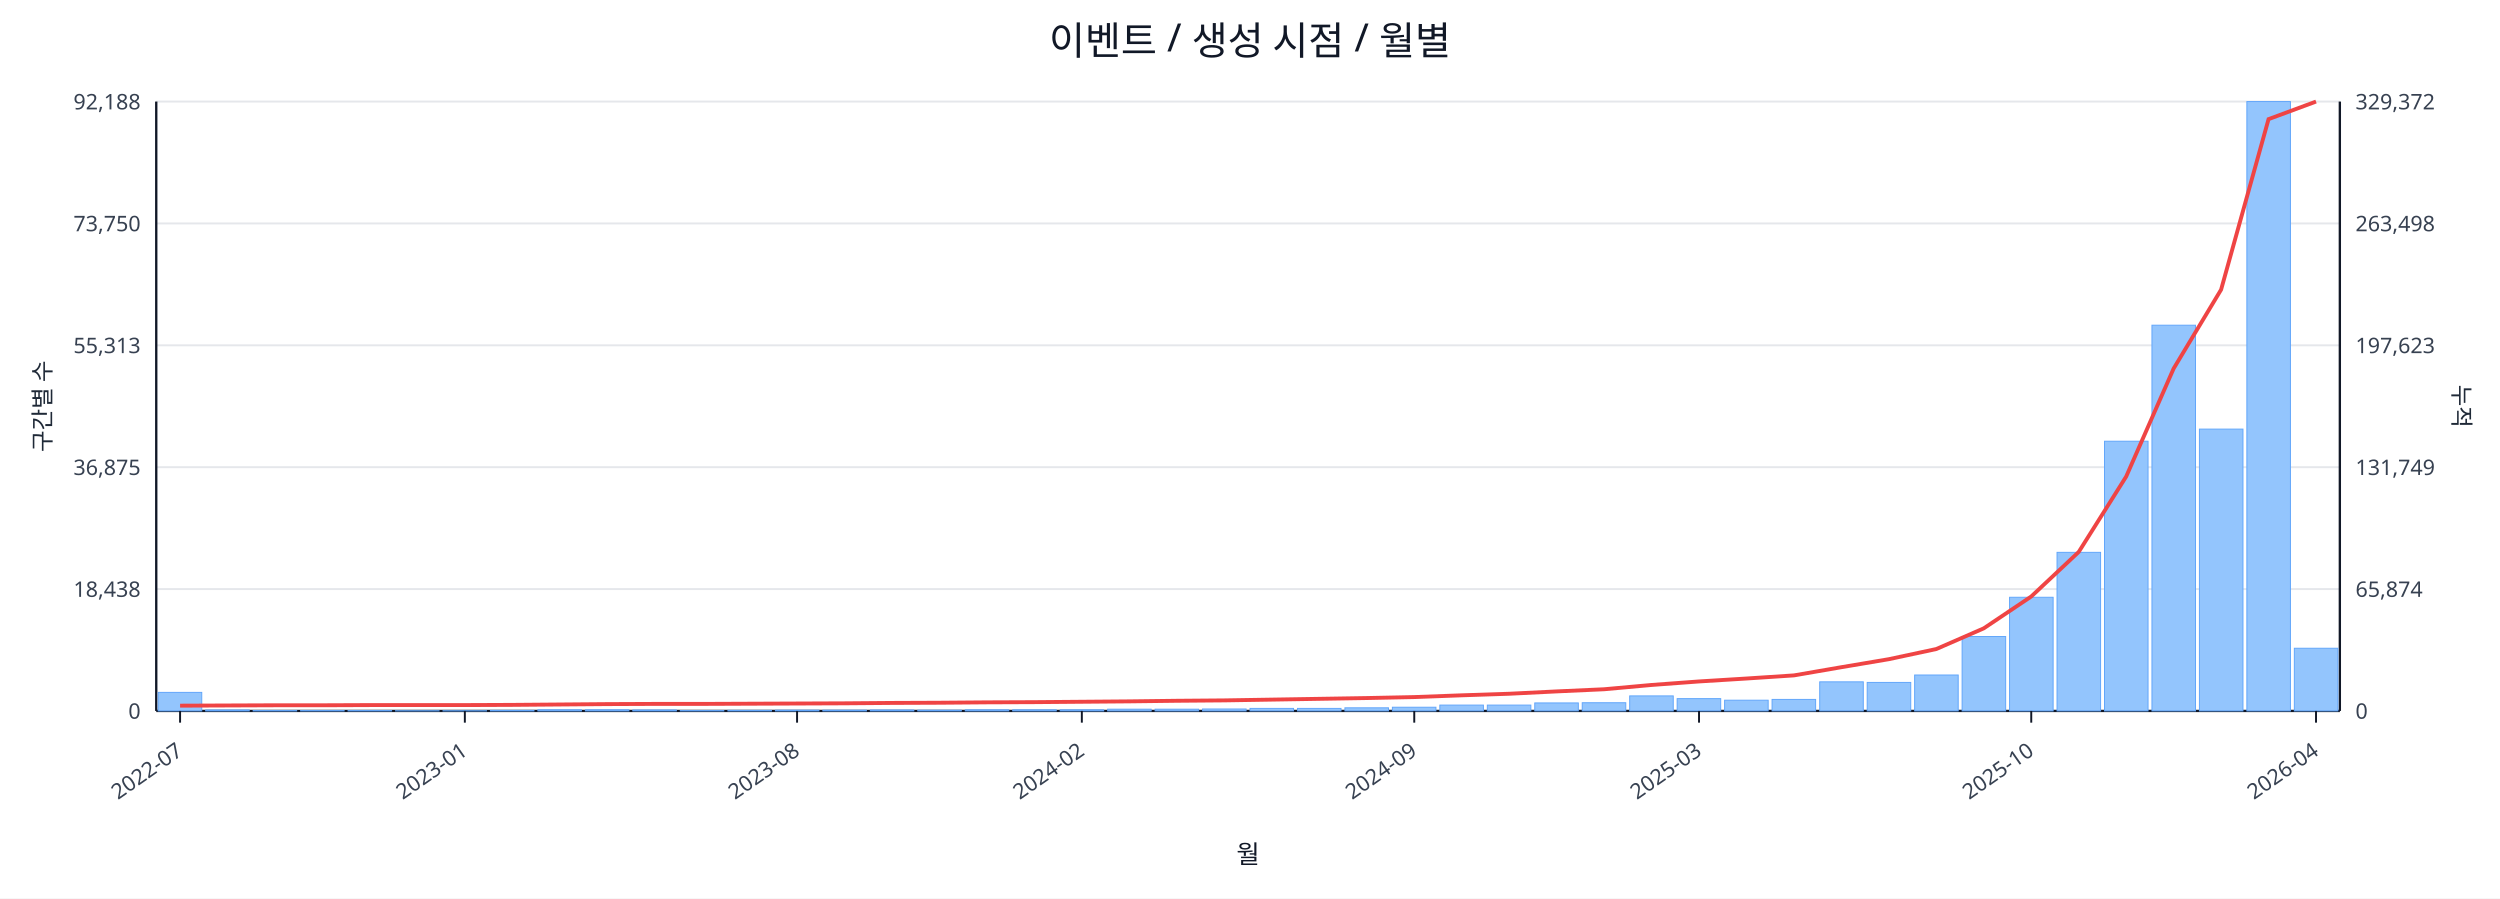
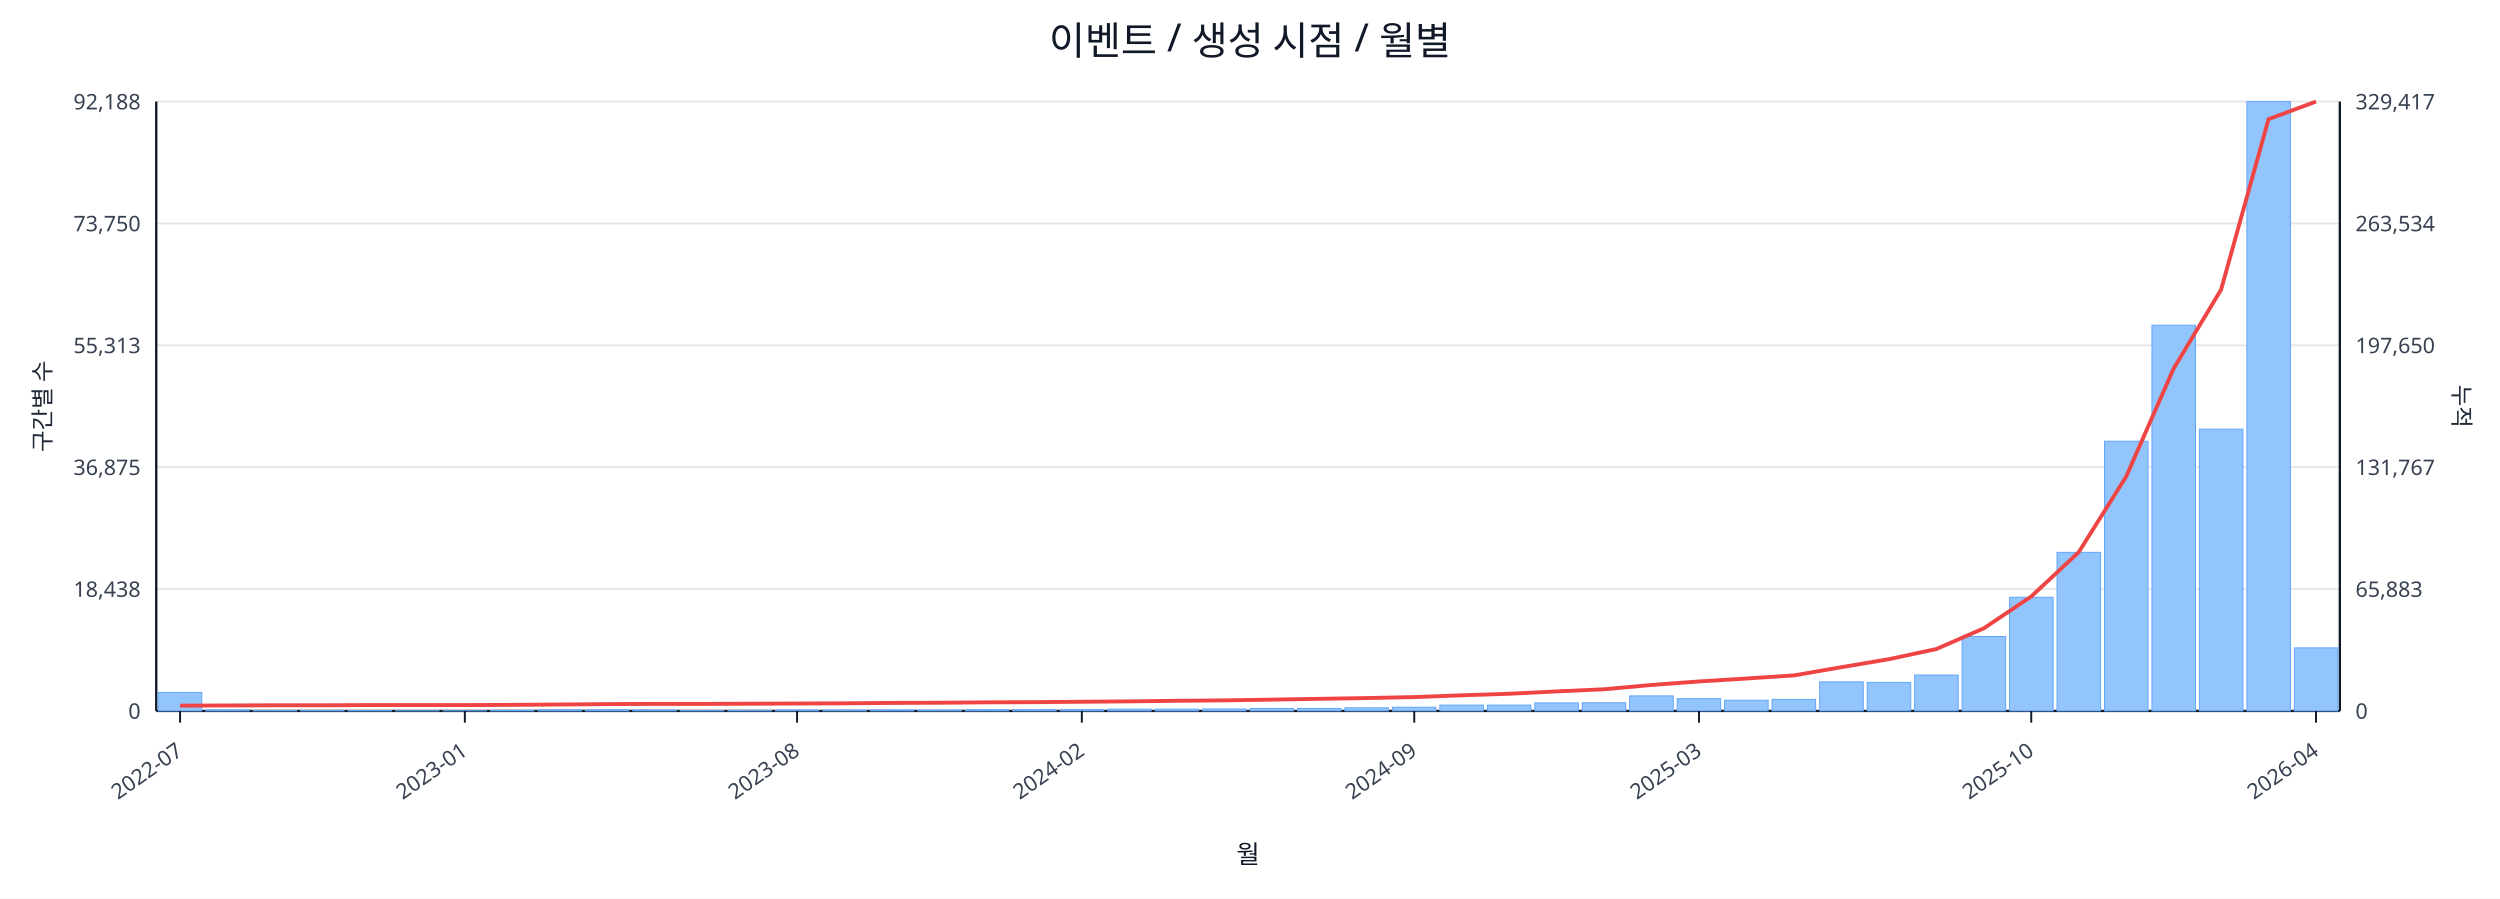
<svg xmlns="http://www.w3.org/2000/svg" width="1280" height="460" viewBox="0 0 1280 460">
  <rect x="0" y="0" width="100%" height="100%" fill="#ffffff" />
  <text x="640.0" y="28" font-size="20" text-anchor="middle" font-family="sans-serif" fill="#111827">이벤트 / 생성 시점 / 월별</text>
  <line x1="80.0" y1="52.0" x2="1198.0" y2="52.0" stroke="#e5e7eb" stroke-width="1" />
  <text x="72.0" y="56.0" font-size="11" text-anchor="end" font-family="sans-serif" fill="#374151">92,188</text>
-   <text x="1206.0" y="56.0" font-size="11" text-anchor="start" font-family="sans-serif" fill="#374151">329,372</text>
+   <text x="1206.0" y="56.0" font-size="11" text-anchor="start" font-family="sans-serif" fill="#374151">329,417</text>
  <line x1="80.0" y1="114.4" x2="1198.0" y2="114.4" stroke="#e5e7eb" stroke-width="1" />
  <text x="72.0" y="118.4" font-size="11" text-anchor="end" font-family="sans-serif" fill="#374151">73,750</text>
-   <text x="1206.0" y="118.4" font-size="11" text-anchor="start" font-family="sans-serif" fill="#374151">263,498</text>
+   <text x="1206.0" y="118.4" font-size="11" text-anchor="start" font-family="sans-serif" fill="#374151">263,534</text>
  <line x1="80.0" y1="176.8" x2="1198.0" y2="176.8" stroke="#e5e7eb" stroke-width="1" />
  <text x="72.0" y="180.8" font-size="11" text-anchor="end" font-family="sans-serif" fill="#374151">55,313</text>
-   <text x="1206.0" y="180.8" font-size="11" text-anchor="start" font-family="sans-serif" fill="#374151">197,623</text>
+   <text x="1206.0" y="180.8" font-size="11" text-anchor="start" font-family="sans-serif" fill="#374151">197,650</text>
  <line x1="80.0" y1="239.2" x2="1198.0" y2="239.2" stroke="#e5e7eb" stroke-width="1" />
  <text x="72.0" y="243.2" font-size="11" text-anchor="end" font-family="sans-serif" fill="#374151">36,875</text>
-   <text x="1206.0" y="243.2" font-size="11" text-anchor="start" font-family="sans-serif" fill="#374151">131,749</text>
+   <text x="1206.0" y="243.2" font-size="11" text-anchor="start" font-family="sans-serif" fill="#374151">131,767</text>
  <line x1="80.0" y1="301.6" x2="1198.0" y2="301.6" stroke="#e5e7eb" stroke-width="1" />
  <text x="72.0" y="305.6" font-size="11" text-anchor="end" font-family="sans-serif" fill="#374151">18,438</text>
-   <text x="1206.0" y="305.6" font-size="11" text-anchor="start" font-family="sans-serif" fill="#374151">65,874</text>
+   <text x="1206.0" y="305.6" font-size="11" text-anchor="start" font-family="sans-serif" fill="#374151">65,883</text>
  <line x1="80.0" y1="364.0" x2="1198.0" y2="364.0" stroke="#e5e7eb" stroke-width="1" />
  <text x="72.0" y="368.0" font-size="11" text-anchor="end" font-family="sans-serif" fill="#374151">0</text>
  <text x="1206.0" y="368.0" font-size="11" text-anchor="start" font-family="sans-serif" fill="#374151">0</text>
  <line x1="80.0" y1="364.0" x2="1198.0" y2="364.0" stroke="#111827" stroke-width="1.2" />
  <line x1="80.0" y1="52.0" x2="80.0" y2="364.0" stroke="#111827" stroke-width="1.2" />
  <line x1="1198.0" y1="52.0" x2="1198.0" y2="364.0" stroke="#111827" stroke-width="1.2" />
  <rect x="81.0" y="354.5" width="22.3" height="9.5" fill="#93c5fd" stroke="#60a5fa" stroke-width="0.5" />
  <rect x="105.3" y="363.5" width="22.3" height="0.5" fill="#93c5fd" stroke="#60a5fa" stroke-width="0.5" />
  <rect x="129.6" y="363.8" width="22.3" height="0.2" fill="#93c5fd" stroke="#60a5fa" stroke-width="0.5" />
  <rect x="153.9" y="363.8" width="22.3" height="0.2" fill="#93c5fd" stroke="#60a5fa" stroke-width="0.5" />
  <rect x="178.2" y="363.8" width="22.3" height="0.2" fill="#93c5fd" stroke="#60a5fa" stroke-width="0.5" />
  <rect x="202.5" y="363.9" width="22.3" height="0.1" fill="#93c5fd" stroke="#60a5fa" stroke-width="0.5" />
  <rect x="226.8" y="363.9" width="22.3" height="0.1" fill="#93c5fd" stroke="#60a5fa" stroke-width="0.5" />
  <rect x="251.1" y="363.7" width="22.3" height="0.3" fill="#93c5fd" stroke="#60a5fa" stroke-width="0.5" />
  <rect x="275.4" y="363.4" width="22.3" height="0.6" fill="#93c5fd" stroke="#60a5fa" stroke-width="0.5" />
  <rect x="299.7" y="363.4" width="22.3" height="0.6" fill="#93c5fd" stroke="#60a5fa" stroke-width="0.5" />
  <rect x="324.0" y="363.5" width="22.3" height="0.5" fill="#93c5fd" stroke="#60a5fa" stroke-width="0.5" />
  <rect x="348.3" y="363.8" width="22.3" height="0.2" fill="#93c5fd" stroke="#60a5fa" stroke-width="0.5" />
  <rect x="372.7" y="363.7" width="22.3" height="0.3" fill="#93c5fd" stroke="#60a5fa" stroke-width="0.5" />
  <rect x="397.0" y="363.6" width="22.3" height="0.4" fill="#93c5fd" stroke="#60a5fa" stroke-width="0.5" />
  <rect x="421.3" y="363.6" width="22.3" height="0.4" fill="#93c5fd" stroke="#60a5fa" stroke-width="0.5" />
  <rect x="445.6" y="363.5" width="22.3" height="0.5" fill="#93c5fd" stroke="#60a5fa" stroke-width="0.5" />
  <rect x="469.9" y="363.6" width="22.3" height="0.4" fill="#93c5fd" stroke="#60a5fa" stroke-width="0.5" />
  <rect x="494.2" y="363.4" width="22.3" height="0.6" fill="#93c5fd" stroke="#60a5fa" stroke-width="0.5" />
  <rect x="518.5" y="363.4" width="22.3" height="0.6" fill="#93c5fd" stroke="#60a5fa" stroke-width="0.5" />
  <rect x="542.8" y="363.4" width="22.3" height="0.6" fill="#93c5fd" stroke="#60a5fa" stroke-width="0.5" />
  <rect x="567.1" y="363.1" width="22.3" height="0.9" fill="#93c5fd" stroke="#60a5fa" stroke-width="0.5" />
  <rect x="591.4" y="363.1" width="22.3" height="0.9" fill="#93c5fd" stroke="#60a5fa" stroke-width="0.5" />
  <rect x="615.7" y="363.0" width="22.3" height="1.0" fill="#93c5fd" stroke="#60a5fa" stroke-width="0.5" />
  <rect x="640.0" y="362.7" width="22.3" height="1.3" fill="#93c5fd" stroke="#60a5fa" stroke-width="0.5" />
  <rect x="664.3" y="362.7" width="22.3" height="1.3" fill="#93c5fd" stroke="#60a5fa" stroke-width="0.5" />
  <rect x="688.6" y="362.4" width="22.3" height="1.6" fill="#93c5fd" stroke="#60a5fa" stroke-width="0.5" />
  <rect x="712.9" y="362.1" width="22.3" height="1.9" fill="#93c5fd" stroke="#60a5fa" stroke-width="0.5" />
  <rect x="737.2" y="361.0" width="22.3" height="3.0" fill="#93c5fd" stroke="#60a5fa" stroke-width="0.5" />
  <rect x="761.5" y="361.0" width="22.3" height="3.0" fill="#93c5fd" stroke="#60a5fa" stroke-width="0.5" />
  <rect x="785.8" y="359.9" width="22.3" height="4.1" fill="#93c5fd" stroke="#60a5fa" stroke-width="0.5" />
  <rect x="810.1" y="359.8" width="22.3" height="4.2" fill="#93c5fd" stroke="#60a5fa" stroke-width="0.5" />
  <rect x="834.4" y="356.3" width="22.3" height="7.7" fill="#93c5fd" stroke="#60a5fa" stroke-width="0.5" />
  <rect x="858.7" y="357.7" width="22.3" height="6.3" fill="#93c5fd" stroke="#60a5fa" stroke-width="0.5" />
  <rect x="883.0" y="358.5" width="22.3" height="5.5" fill="#93c5fd" stroke="#60a5fa" stroke-width="0.5" />
  <rect x="907.3" y="358.1" width="22.3" height="5.9" fill="#93c5fd" stroke="#60a5fa" stroke-width="0.5" />
  <rect x="931.7" y="349.1" width="22.3" height="14.9" fill="#93c5fd" stroke="#60a5fa" stroke-width="0.5" />
  <rect x="956.0" y="349.4" width="22.3" height="14.6" fill="#93c5fd" stroke="#60a5fa" stroke-width="0.5" />
  <rect x="980.3" y="345.6" width="22.3" height="18.4" fill="#93c5fd" stroke="#60a5fa" stroke-width="0.5" />
  <rect x="1004.6" y="325.9" width="22.3" height="38.1" fill="#93c5fd" stroke="#60a5fa" stroke-width="0.5" />
  <rect x="1028.9" y="305.8" width="22.3" height="58.2" fill="#93c5fd" stroke="#60a5fa" stroke-width="0.5" />
  <rect x="1053.2" y="282.8" width="22.3" height="81.2" fill="#93c5fd" stroke="#60a5fa" stroke-width="0.5" />
  <rect x="1077.5" y="225.9" width="22.3" height="138.1" fill="#93c5fd" stroke="#60a5fa" stroke-width="0.5" />
  <rect x="1101.8" y="166.5" width="22.3" height="197.5" fill="#93c5fd" stroke="#60a5fa" stroke-width="0.5" />
  <rect x="1126.1" y="219.7" width="22.3" height="144.3" fill="#93c5fd" stroke="#60a5fa" stroke-width="0.5" />
  <rect x="1150.4" y="52.0" width="22.3" height="312.0" fill="#93c5fd" stroke="#60a5fa" stroke-width="0.5" />
-   <rect x="1174.7" y="331.9" width="22.3" height="32.1" fill="#93c5fd" stroke="#60a5fa" stroke-width="0.5" />
-   <polyline fill="none" stroke="#ef4444" stroke-width="2" points="92.2,361.3 116.5,361.2 140.8,361.1 165.1,361.1 189.4,361.0 213.7,361.0 238.0,361.0 262.3,360.9 286.6,360.7 310.9,360.5 335.2,360.4 359.5,360.4 383.8,360.3 408.1,360.2 432.4,360.1 456.7,359.9 481.0,359.8 505.3,359.6 529.6,359.5 553.9,359.3 578.2,359.1 602.5,358.8 626.8,358.6 651.2,358.2 675.5,357.8 699.8,357.4 724.1,356.9 748.4,356.0 772.7,355.2 797.0,354.0 821.3,352.9 845.6,350.7 869.9,348.9 894.2,347.4 918.5,345.8 942.8,341.6 967.1,337.5 991.4,332.3 1015.7,321.7 1040.0,305.4 1064.3,282.6 1088.6,244.0 1112.9,188.7 1137.2,148.3 1161.5,61.0 1185.8,52.0" />
+   <rect x="1174.7" y="331.7" width="22.3" height="32.3" fill="#93c5fd" stroke="#60a5fa" stroke-width="0.5" />
+   <polyline fill="none" stroke="#ef4444" stroke-width="2" points="92.2,361.3 116.5,361.2 140.8,361.1 165.1,361.1 189.4,361.0 213.7,361.0 238.0,361.0 262.3,360.9 286.6,360.7 310.9,360.5 335.2,360.4 359.5,360.4 383.8,360.3 408.1,360.2 432.4,360.1 456.7,359.9 481.0,359.8 505.3,359.6 529.6,359.5 553.9,359.3 578.2,359.1 602.5,358.8 626.8,358.6 651.2,358.2 675.5,357.8 699.8,357.4 724.1,356.9 748.4,356.0 772.7,355.2 797.0,354.0 821.3,352.9 845.6,350.7 869.9,348.9 894.2,347.4 918.5,345.8 942.8,341.6 967.1,337.5 991.4,332.3 1015.7,321.7 1040.0,305.4 1064.3,282.7 1088.6,244.0 1112.9,188.7 1137.2,148.3 1161.5,61.0 1185.8,52.0" />
  <line x1="92.2" y1="364.0" x2="92.2" y2="370.0" stroke="#111827" stroke-width="1" />
  <text x="94.2" y="386.0" font-size="11" text-anchor="end" transform="rotate(-35 94.2 386.0)" font-family="sans-serif" fill="#374151">2022-07</text>
  <line x1="238.0" y1="364.0" x2="238.0" y2="370.0" stroke="#111827" stroke-width="1" />
  <text x="240.0" y="386.0" font-size="11" text-anchor="end" transform="rotate(-35 240.0 386.0)" font-family="sans-serif" fill="#374151">2023-01</text>
  <line x1="408.1" y1="364.0" x2="408.1" y2="370.0" stroke="#111827" stroke-width="1" />
  <text x="410.1" y="386.0" font-size="11" text-anchor="end" transform="rotate(-35 410.1 386.0)" font-family="sans-serif" fill="#374151">2023-08</text>
  <line x1="553.9" y1="364.0" x2="553.9" y2="370.0" stroke="#111827" stroke-width="1" />
  <text x="555.9" y="386.0" font-size="11" text-anchor="end" transform="rotate(-35 555.9 386.0)" font-family="sans-serif" fill="#374151">2024-02</text>
  <line x1="724.1" y1="364.0" x2="724.1" y2="370.0" stroke="#111827" stroke-width="1" />
  <text x="726.1" y="386.0" font-size="11" text-anchor="end" transform="rotate(-35 726.1 386.0)" font-family="sans-serif" fill="#374151">2024-09</text>
  <line x1="869.9" y1="364.0" x2="869.9" y2="370.0" stroke="#111827" stroke-width="1" />
  <text x="871.9" y="386.0" font-size="11" text-anchor="end" transform="rotate(-35 871.9 386.0)" font-family="sans-serif" fill="#374151">2025-03</text>
  <line x1="1040.0" y1="364.0" x2="1040.0" y2="370.0" stroke="#111827" stroke-width="1" />
  <text x="1042.0" y="386.0" font-size="11" text-anchor="end" transform="rotate(-35 1042.0 386.0)" font-family="sans-serif" fill="#374151">2025-10</text>
  <line x1="1185.8" y1="364.0" x2="1185.8" y2="370.0" stroke="#111827" stroke-width="1" />
  <text x="1187.8" y="386.0" font-size="11" text-anchor="end" transform="rotate(-35 1187.8 386.0)" font-family="sans-serif" fill="#374151">2026-04</text>
  <text x="26" y="208.0" font-size="12" transform="rotate(-90 26 208.0)" text-anchor="middle" font-family="sans-serif" fill="#1f2937">구간별 수</text>
  <text x="1256.0" y="208.0" font-size="12" transform="rotate(90 1256.0 208.0)" text-anchor="middle" font-family="sans-serif" fill="#1f2937">누적</text>
  <text x="639.0" y="442.0" font-size="13" text-anchor="middle" font-family="sans-serif" fill="#111827">월</text>
</svg>
